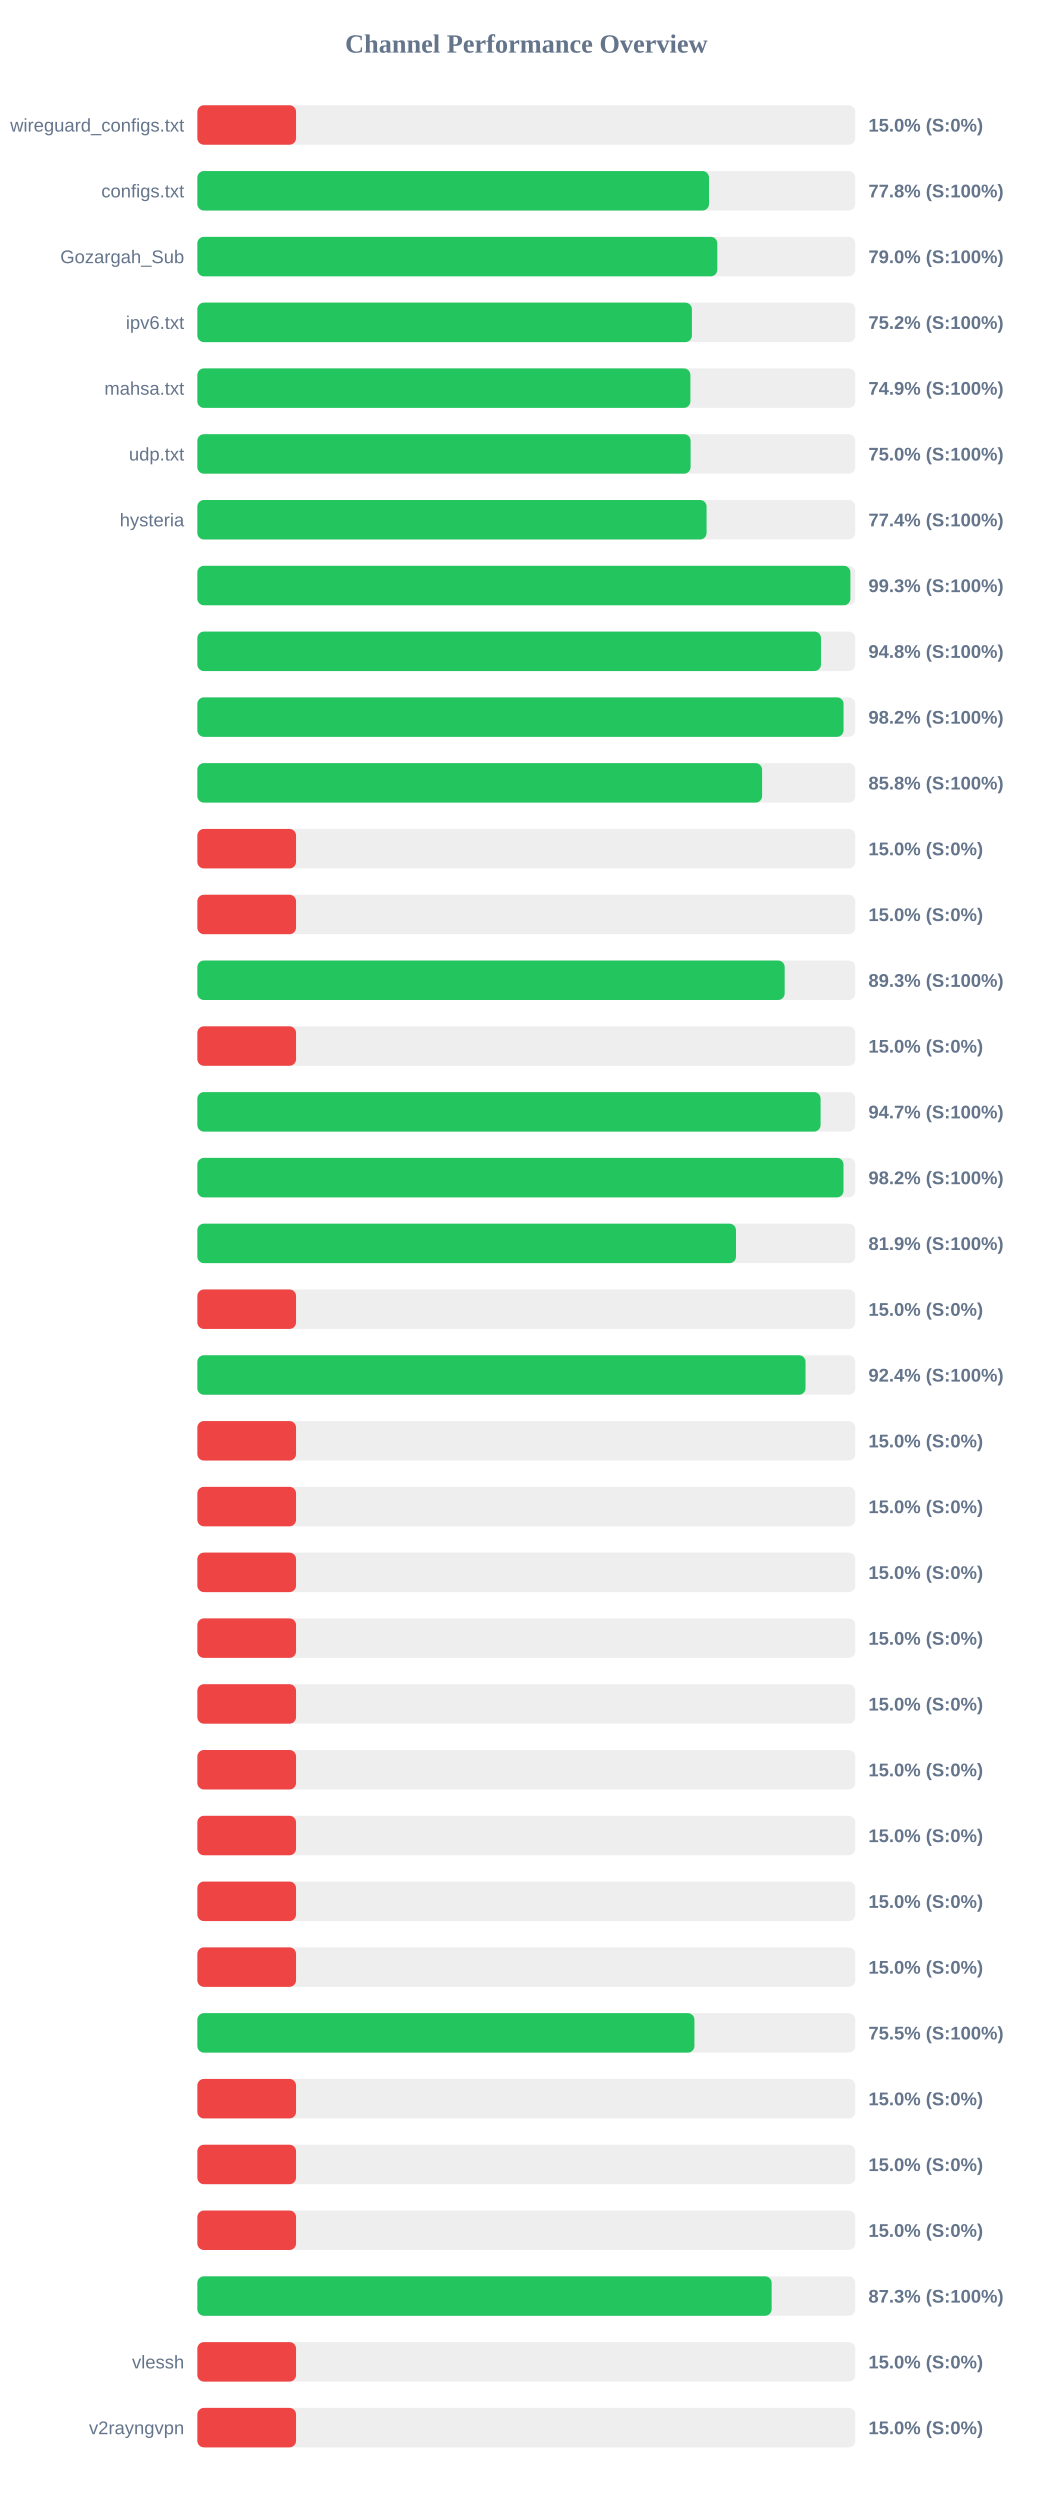
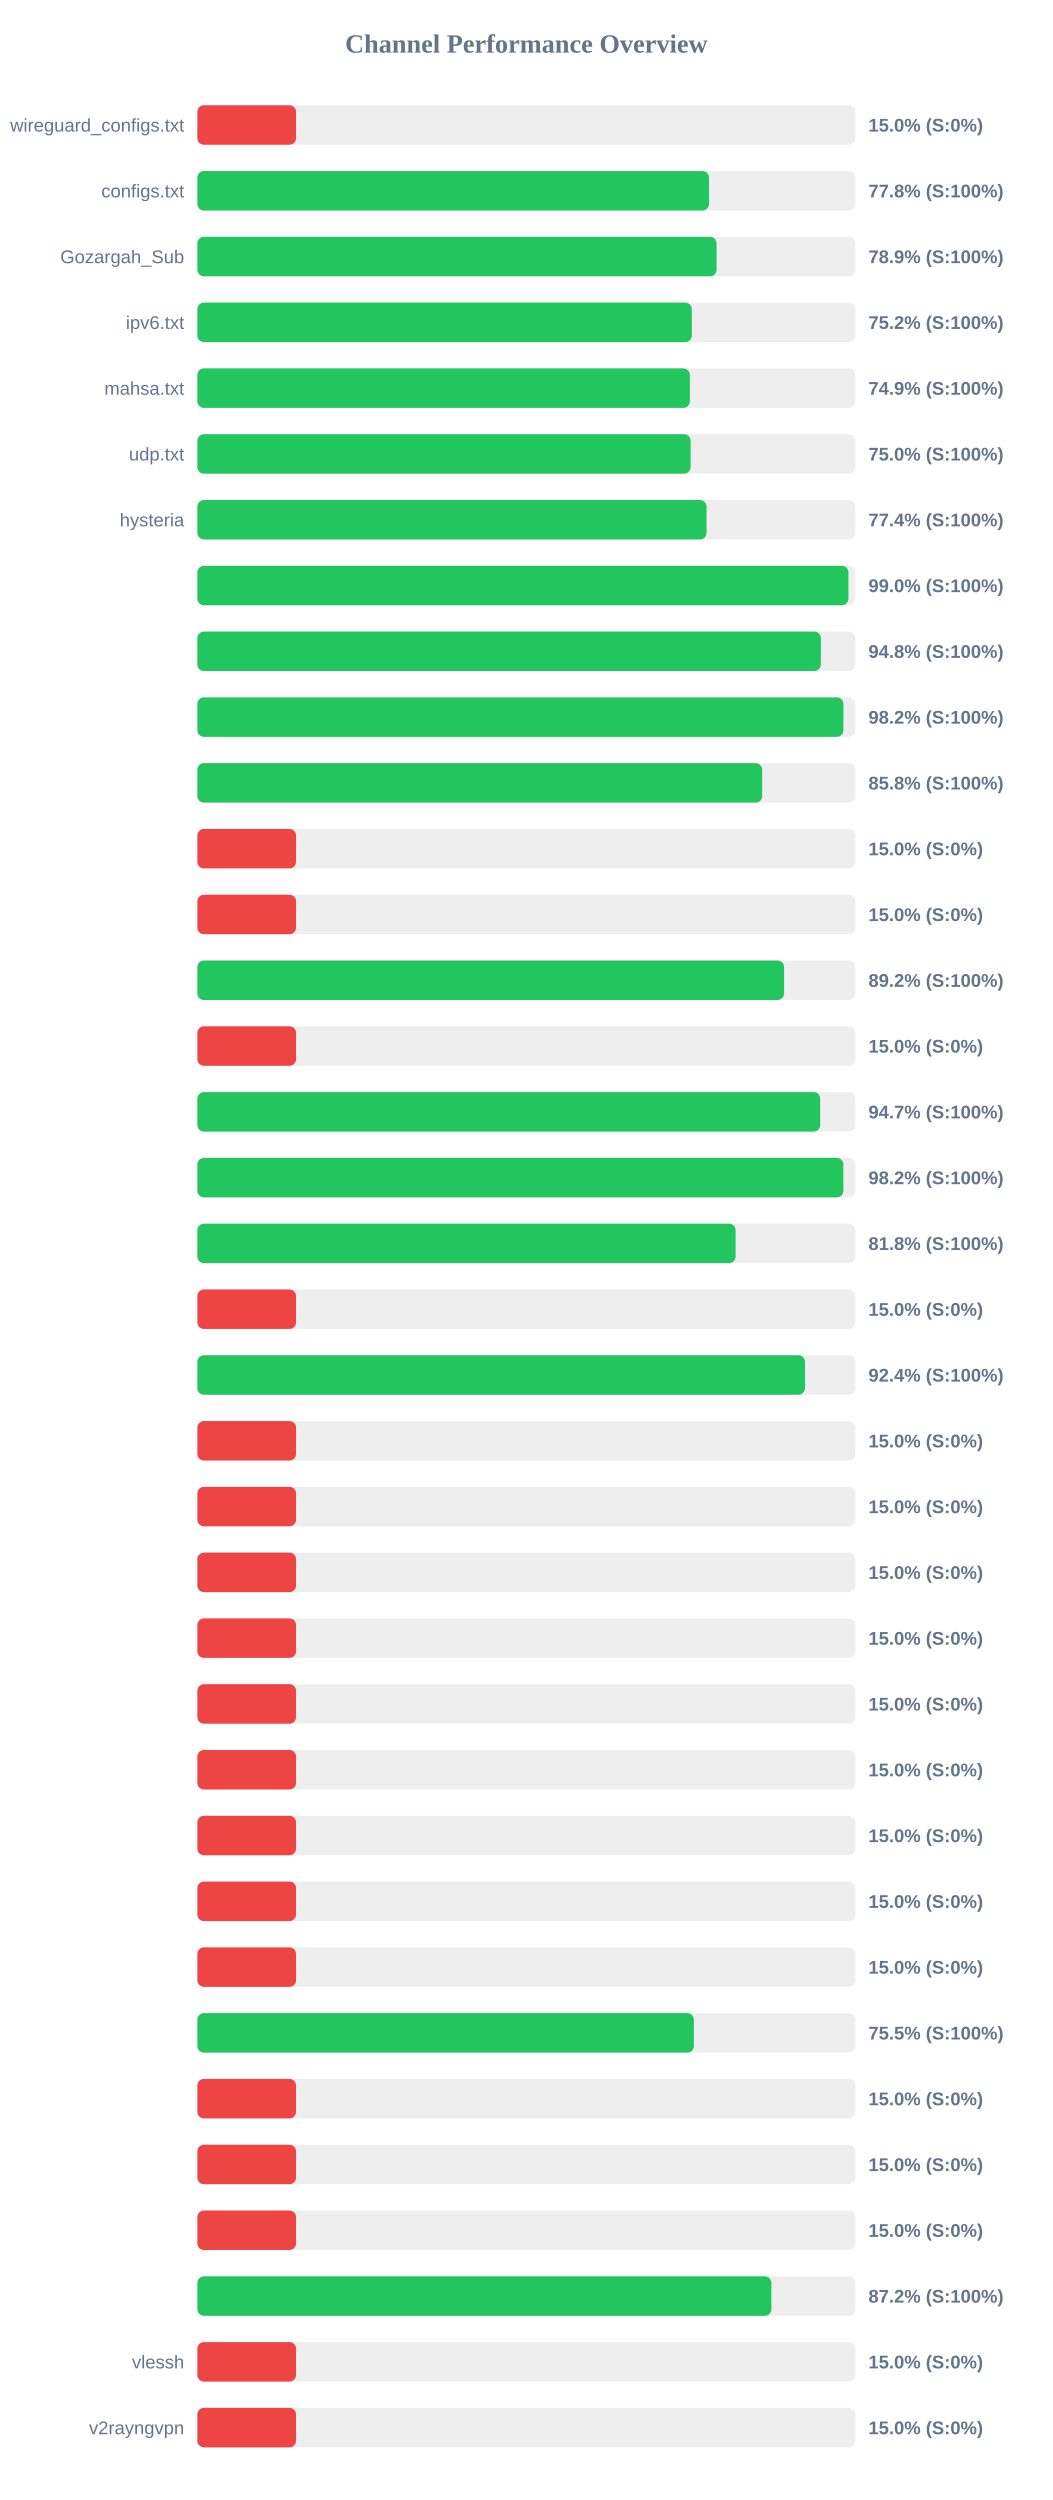
<svg xmlns="http://www.w3.org/2000/svg" width="800" height="1900" version="1.1">
  <style>
        .row { font: 14px Arial; fill: #64748b; }
        .score { font: bold 14px Arial; fill: #64748b; }
    </style>
  <text x="400" y="40" text-anchor="middle" font-size="20px" font-weight="bold" fill="#64748b">Channel Performance Overview</text>
  <rect x="150" y="80" width="500" height="30" fill="#eee" rx="5" />
  <rect x="150" y="80" width="75.0" height="30" fill="#ef4444" rx="5" />
  <text x="140" y="100" text-anchor="end" class="row">wireguard_configs.txt</text>
  <text x="660" y="100" text-anchor="start" class="score">15.0% (S:0%)</text>
  <rect x="150" y="130" width="500" height="30" fill="#eee" rx="5" />
  <rect x="150" y="130" width="388.85" height="30" fill="#22c55e" rx="5" />
  <text x="140" y="150" text-anchor="end" class="row">configs.txt</text>
  <text x="660" y="150" text-anchor="start" class="score">77.8% (S:100%)</text>
  <rect x="150" y="180" width="500" height="30" fill="#eee" rx="5" />
-   <rect x="150" y="180" width="395.15" height="30" fill="#22c55e" rx="5" />
+   <rect x="150" y="180" width="394.6" height="30" fill="#22c55e" rx="5" />
  <text x="140" y="200" text-anchor="end" class="row">Gozargah_Sub</text>
-   <text x="660" y="200" text-anchor="start" class="score">79.0% (S:100%)</text>
+   <text x="660" y="200" text-anchor="start" class="score">78.9% (S:100%)</text>
  <rect x="150" y="230" width="500" height="30" fill="#eee" rx="5" />
-   <rect x="150" y="230" width="375.85" height="30" fill="#22c55e" rx="5" />
+   <rect x="150" y="230" width="375.75" height="30" fill="#22c55e" rx="5" />
  <text x="140" y="250" text-anchor="end" class="row">ipv6.txt</text>
  <text x="660" y="250" text-anchor="start" class="score">75.2% (S:100%)</text>
  <rect x="150" y="280" width="500" height="30" fill="#eee" rx="5" />
-   <rect x="150" y="280" width="374.7" height="30" fill="#22c55e" rx="5" />
+   <rect x="150" y="280" width="374.3" height="30" fill="#22c55e" rx="5" />
  <text x="140" y="300" text-anchor="end" class="row">mahsa.txt</text>
  <text x="660" y="300" text-anchor="start" class="score">74.9% (S:100%)</text>
  <rect x="150" y="330" width="500" height="30" fill="#eee" rx="5" />
  <rect x="150" y="330" width="374.85" height="30" fill="#22c55e" rx="5" />
  <text x="140" y="350" text-anchor="end" class="row">udp.txt</text>
  <text x="660" y="350" text-anchor="start" class="score">75.0% (S:100%)</text>
  <rect x="150" y="380" width="500" height="30" fill="#eee" rx="5" />
-   <rect x="150" y="380" width="387.0" height="30" fill="#22c55e" rx="5" />
+   <rect x="150" y="380" width="386.95" height="30" fill="#22c55e" rx="5" />
  <text x="140" y="400" text-anchor="end" class="row">hysteria</text>
  <text x="660" y="400" text-anchor="start" class="score">77.4% (S:100%)</text>
  <rect x="150" y="430" width="500" height="30" fill="#eee" rx="5" />
-   <rect x="150" y="430" width="496.3" height="30" fill="#22c55e" rx="5" />
+   <rect x="150" y="430" width="494.8" height="30" fill="#22c55e" rx="5" />
  <text x="140" y="450" text-anchor="end" class="row" />
-   <text x="660" y="450" text-anchor="start" class="score">99.3% (S:100%)</text>
+   <text x="660" y="450" text-anchor="start" class="score">99.0% (S:100%)</text>
  <rect x="150" y="480" width="500" height="30" fill="#eee" rx="5" />
-   <rect x="150" y="480" width="473.95" height="30" fill="#22c55e" rx="5" />
+   <rect x="150" y="480" width="473.85" height="30" fill="#22c55e" rx="5" />
  <text x="140" y="500" text-anchor="end" class="row" />
  <text x="660" y="500" text-anchor="start" class="score">94.8% (S:100%)</text>
  <rect x="150" y="530" width="500" height="30" fill="#eee" rx="5" />
-   <rect x="150" y="530" width="491.1" height="30" fill="#22c55e" rx="5" />
+   <rect x="150" y="530" width="491.0" height="30" fill="#22c55e" rx="5" />
  <text x="140" y="550" text-anchor="end" class="row" />
  <text x="660" y="550" text-anchor="start" class="score">98.2% (S:100%)</text>
  <rect x="150" y="580" width="500" height="30" fill="#eee" rx="5" />
-   <rect x="150" y="580" width="429.2" height="30" fill="#22c55e" rx="5" />
+   <rect x="150" y="580" width="429.25" height="30" fill="#22c55e" rx="5" />
  <text x="140" y="600" text-anchor="end" class="row" />
  <text x="660" y="600" text-anchor="start" class="score">85.8% (S:100%)</text>
  <rect x="150" y="630" width="500" height="30" fill="#eee" rx="5" />
  <rect x="150" y="630" width="75.0" height="30" fill="#ef4444" rx="5" />
  <text x="140" y="650" text-anchor="end" class="row" />
  <text x="660" y="650" text-anchor="start" class="score">15.0% (S:0%)</text>
  <rect x="150" y="680" width="500" height="30" fill="#eee" rx="5" />
  <rect x="150" y="680" width="75.0" height="30" fill="#ef4444" rx="5" />
  <text x="140" y="700" text-anchor="end" class="row" />
  <text x="660" y="700" text-anchor="start" class="score">15.0% (S:0%)</text>
  <rect x="150" y="730" width="500" height="30" fill="#eee" rx="5" />
-   <rect x="150" y="730" width="446.35" height="30" fill="#22c55e" rx="5" />
+   <rect x="150" y="730" width="445.9" height="30" fill="#22c55e" rx="5" />
  <text x="140" y="750" text-anchor="end" class="row" />
-   <text x="660" y="750" text-anchor="start" class="score">89.3% (S:100%)</text>
+   <text x="660" y="750" text-anchor="start" class="score">89.2% (S:100%)</text>
  <rect x="150" y="780" width="500" height="30" fill="#eee" rx="5" />
  <rect x="150" y="780" width="75.0" height="30" fill="#ef4444" rx="5" />
  <text x="140" y="800" text-anchor="end" class="row" />
  <text x="660" y="800" text-anchor="start" class="score">15.0% (S:0%)</text>
  <rect x="150" y="830" width="500" height="30" fill="#eee" rx="5" />
-   <rect x="150" y="830" width="473.65" height="30" fill="#22c55e" rx="5" />
+   <rect x="150" y="830" width="473.35" height="30" fill="#22c55e" rx="5" />
  <text x="140" y="850" text-anchor="end" class="row" />
  <text x="660" y="850" text-anchor="start" class="score">94.7% (S:100%)</text>
  <rect x="150" y="880" width="500" height="30" fill="#eee" rx="5" />
-   <rect x="150" y="880" width="491.05" height="30" fill="#22c55e" rx="5" />
+   <rect x="150" y="880" width="490.95" height="30" fill="#22c55e" rx="5" />
  <text x="140" y="900" text-anchor="end" class="row" />
  <text x="660" y="900" text-anchor="start" class="score">98.2% (S:100%)</text>
  <rect x="150" y="930" width="500" height="30" fill="#eee" rx="5" />
-   <rect x="150" y="930" width="409.35" height="30" fill="#22c55e" rx="5" />
+   <rect x="150" y="930" width="409.05" height="30" fill="#22c55e" rx="5" />
  <text x="140" y="950" text-anchor="end" class="row" />
-   <text x="660" y="950" text-anchor="start" class="score">81.9% (S:100%)</text>
+   <text x="660" y="950" text-anchor="start" class="score">81.8% (S:100%)</text>
  <rect x="150" y="980" width="500" height="30" fill="#eee" rx="5" />
  <rect x="150" y="980" width="75.0" height="30" fill="#ef4444" rx="5" />
  <text x="140" y="1000" text-anchor="end" class="row" />
  <text x="660" y="1000" text-anchor="start" class="score">15.0% (S:0%)</text>
  <rect x="150" y="1030" width="500" height="30" fill="#eee" rx="5" />
-   <rect x="150" y="1030" width="462.2" height="30" fill="#22c55e" rx="5" />
+   <rect x="150" y="1030" width="461.8" height="30" fill="#22c55e" rx="5" />
  <text x="140" y="1050" text-anchor="end" class="row" />
  <text x="660" y="1050" text-anchor="start" class="score">92.4% (S:100%)</text>
  <rect x="150" y="1080" width="500" height="30" fill="#eee" rx="5" />
  <rect x="150" y="1080" width="75.0" height="30" fill="#ef4444" rx="5" />
  <text x="140" y="1100" text-anchor="end" class="row" />
  <text x="660" y="1100" text-anchor="start" class="score">15.0% (S:0%)</text>
  <rect x="150" y="1130" width="500" height="30" fill="#eee" rx="5" />
  <rect x="150" y="1130" width="75.0" height="30" fill="#ef4444" rx="5" />
  <text x="140" y="1150" text-anchor="end" class="row" />
  <text x="660" y="1150" text-anchor="start" class="score">15.0% (S:0%)</text>
  <rect x="150" y="1180" width="500" height="30" fill="#eee" rx="5" />
  <rect x="150" y="1180" width="75.0" height="30" fill="#ef4444" rx="5" />
  <text x="140" y="1200" text-anchor="end" class="row" />
  <text x="660" y="1200" text-anchor="start" class="score">15.0% (S:0%)</text>
  <rect x="150" y="1230" width="500" height="30" fill="#eee" rx="5" />
  <rect x="150" y="1230" width="75.0" height="30" fill="#ef4444" rx="5" />
  <text x="140" y="1250" text-anchor="end" class="row" />
  <text x="660" y="1250" text-anchor="start" class="score">15.0% (S:0%)</text>
  <rect x="150" y="1280" width="500" height="30" fill="#eee" rx="5" />
  <rect x="150" y="1280" width="75.0" height="30" fill="#ef4444" rx="5" />
  <text x="140" y="1300" text-anchor="end" class="row" />
  <text x="660" y="1300" text-anchor="start" class="score">15.0% (S:0%)</text>
  <rect x="150" y="1330" width="500" height="30" fill="#eee" rx="5" />
  <rect x="150" y="1330" width="75.0" height="30" fill="#ef4444" rx="5" />
  <text x="140" y="1350" text-anchor="end" class="row" />
  <text x="660" y="1350" text-anchor="start" class="score">15.0% (S:0%)</text>
  <rect x="150" y="1380" width="500" height="30" fill="#eee" rx="5" />
  <rect x="150" y="1380" width="75.0" height="30" fill="#ef4444" rx="5" />
  <text x="140" y="1400" text-anchor="end" class="row" />
  <text x="660" y="1400" text-anchor="start" class="score">15.0% (S:0%)</text>
  <rect x="150" y="1430" width="500" height="30" fill="#eee" rx="5" />
  <rect x="150" y="1430" width="75.0" height="30" fill="#ef4444" rx="5" />
  <text x="140" y="1450" text-anchor="end" class="row" />
  <text x="660" y="1450" text-anchor="start" class="score">15.0% (S:0%)</text>
  <rect x="150" y="1480" width="500" height="30" fill="#eee" rx="5" />
  <rect x="150" y="1480" width="75.0" height="30" fill="#ef4444" rx="5" />
  <text x="140" y="1500" text-anchor="end" class="row" />
  <text x="660" y="1500" text-anchor="start" class="score">15.0% (S:0%)</text>
  <rect x="150" y="1530" width="500" height="30" fill="#eee" rx="5" />
-   <rect x="150" y="1530" width="377.75" height="30" fill="#22c55e" rx="5" />
+   <rect x="150" y="1530" width="377.35" height="30" fill="#22c55e" rx="5" />
  <text x="140" y="1550" text-anchor="end" class="row" />
  <text x="660" y="1550" text-anchor="start" class="score">75.5% (S:100%)</text>
  <rect x="150" y="1580" width="500" height="30" fill="#eee" rx="5" />
  <rect x="150" y="1580" width="75.0" height="30" fill="#ef4444" rx="5" />
  <text x="140" y="1600" text-anchor="end" class="row" />
  <text x="660" y="1600" text-anchor="start" class="score">15.0% (S:0%)</text>
  <rect x="150" y="1630" width="500" height="30" fill="#eee" rx="5" />
  <rect x="150" y="1630" width="75.0" height="30" fill="#ef4444" rx="5" />
  <text x="140" y="1650" text-anchor="end" class="row" />
  <text x="660" y="1650" text-anchor="start" class="score">15.0% (S:0%)</text>
  <rect x="150" y="1680" width="500" height="30" fill="#eee" rx="5" />
  <rect x="150" y="1680" width="75.0" height="30" fill="#ef4444" rx="5" />
  <text x="140" y="1700" text-anchor="end" class="row" />
  <text x="660" y="1700" text-anchor="start" class="score">15.0% (S:0%)</text>
  <rect x="150" y="1730" width="500" height="30" fill="#eee" rx="5" />
-   <rect x="150" y="1730" width="436.45" height="30" fill="#22c55e" rx="5" />
+   <rect x="150" y="1730" width="436.25" height="30" fill="#22c55e" rx="5" />
  <text x="140" y="1750" text-anchor="end" class="row" />
-   <text x="660" y="1750" text-anchor="start" class="score">87.3% (S:100%)</text>
+   <text x="660" y="1750" text-anchor="start" class="score">87.2% (S:100%)</text>
  <rect x="150" y="1780" width="500" height="30" fill="#eee" rx="5" />
  <rect x="150" y="1780" width="75.0" height="30" fill="#ef4444" rx="5" />
  <text x="140" y="1800" text-anchor="end" class="row">vlessh</text>
  <text x="660" y="1800" text-anchor="start" class="score">15.0% (S:0%)</text>
  <rect x="150" y="1830" width="500" height="30" fill="#eee" rx="5" />
  <rect x="150" y="1830" width="75.0" height="30" fill="#ef4444" rx="5" />
  <text x="140" y="1850" text-anchor="end" class="row">v2rayngvpn</text>
  <text x="660" y="1850" text-anchor="start" class="score">15.0% (S:0%)</text>
</svg>
